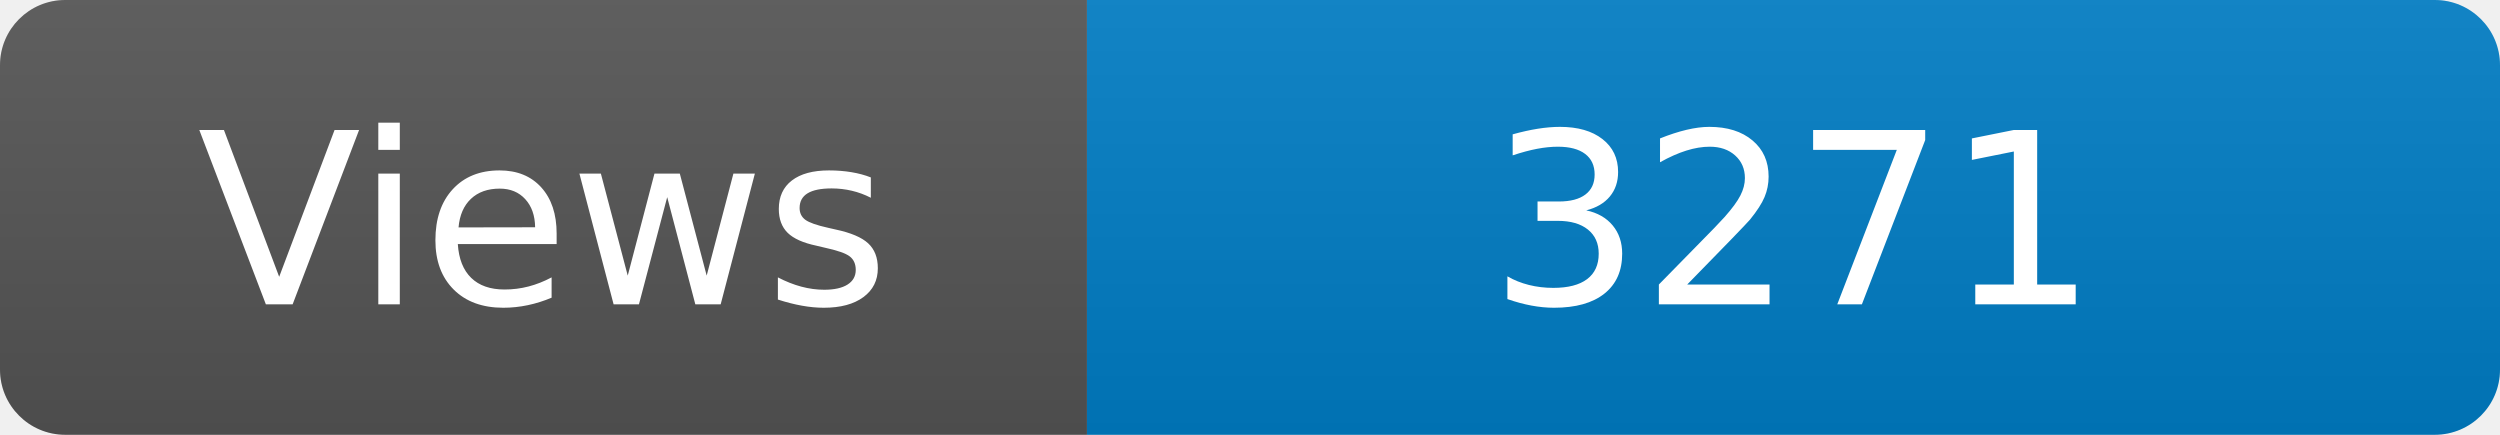
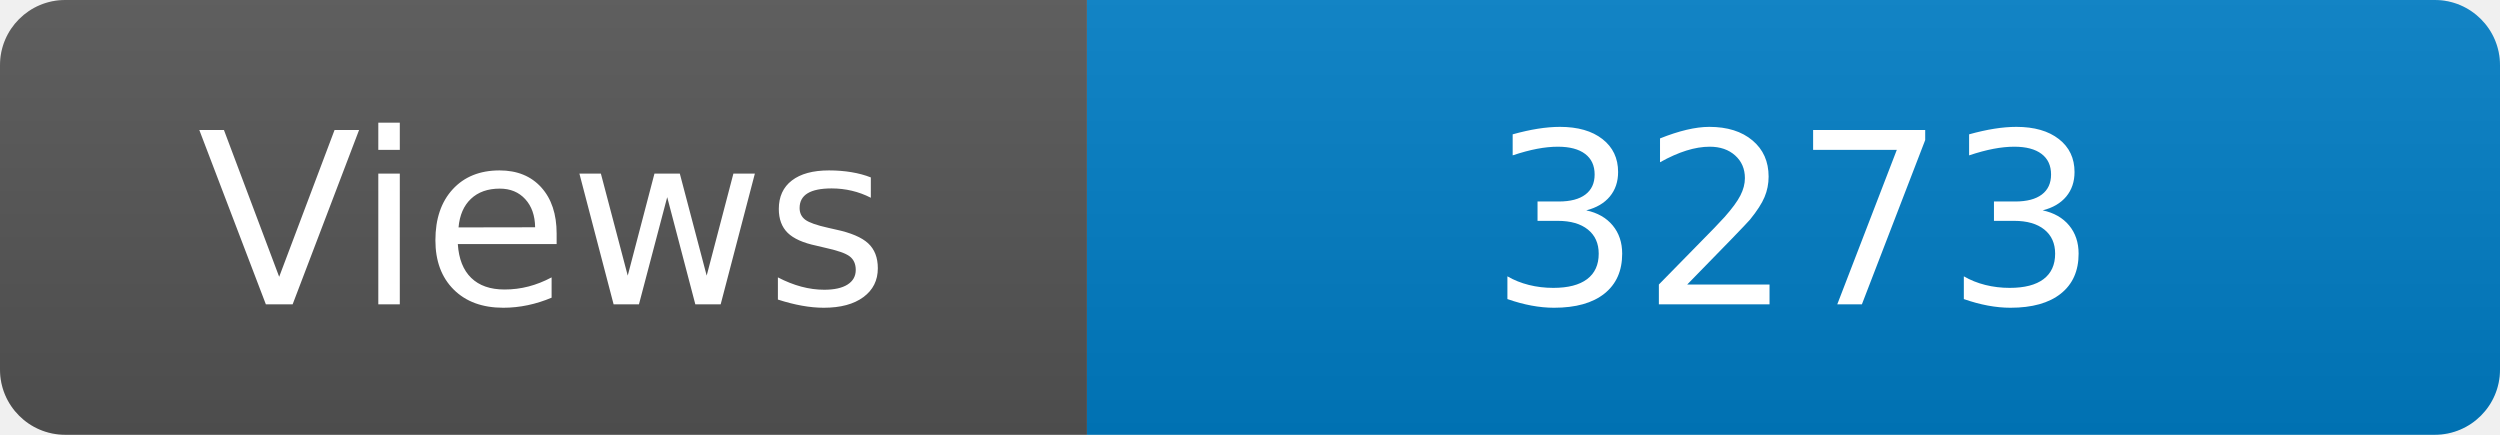
<svg xmlns="http://www.w3.org/2000/svg" width="115" height="20" role="img" aria-label="Maintained?: yes">
  <linearGradient id="s" x2="0" y2="100%">
    <stop offset="0" stop-color="#bbb" stop-opacity=".1" />
    <stop offset="1" stop-opacity=".1" />
  </linearGradient>
  <clipPath id="r">
    <rect width="115" height="20" rx="3" fill="#fff" />
  </clipPath>
  <g clip-path="url(#r)">
    <rect width="50" height="20" fill="#555" />
    <rect x="50" width="160" height="20" fill="#007ec6" />
    <rect width="115" height="20" fill="url(#s)" />
  </g>
  <g fill="#fff" text-anchor="middle" font-family="Verdana,Geneva,DejaVu Sans,sans-serif" font-size="110">
    <text x="250" y="140" transform="scale(.1)" fill="#fff">Views</text>
-     <text x="825" y="140" transform="scale(.1)" fill="#fff">3271</text>
+     <text x="825" y="140" transform="scale(.1)" fill="#fff">3273</text>
  </g>
</svg>
